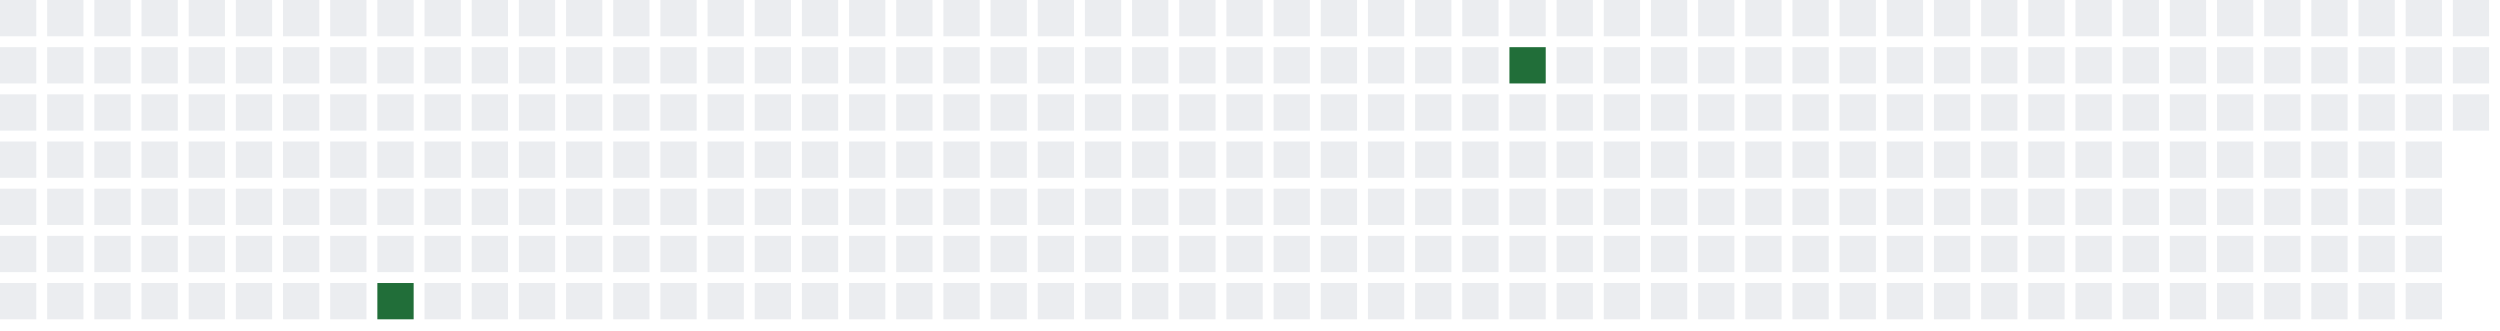
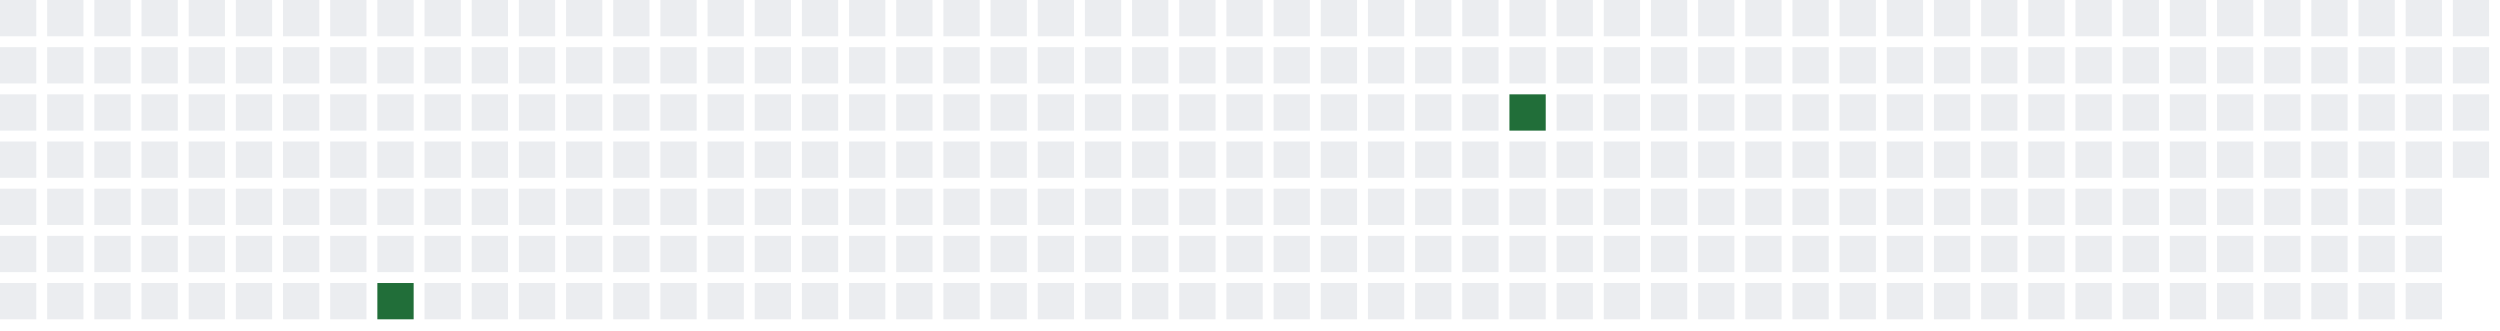
<svg xmlns="http://www.w3.org/2000/svg" width="689" height="91">
  <defs>
    <filter id="glow">
      <feGaussianBlur stdDeviation="3" result="coloredBlur" />
      <feMerge>
        <feMergeNode in="coloredBlur" />
        <feMergeNode in="SourceGraphic" />
      </feMerge>
    </filter>
  </defs>
  <style>
        .day-0 { fill: #ebedf0; }
        .day-1 { fill: #9be9a8; }
        .day-2 { fill: #40c463; }
        .day-3 { fill: #30a14e; }
        .day-4 { fill: #216e39; }

        @keyframes pulse-glow {
            0% { filter: url(#glow); opacity: 0.7; }
            50% { filter: url(#glow); opacity: 1; }
            100% { filter: url(#glow); opacity: 0.7; }
        }

        .glowing-rect {
            animation: pulse-glow 2s infinite alternate;
        }
    </style>
  <rect x="0" y="0" width="10" height="10" class="day-0" />
  <rect x="0" y="13" width="10" height="10" class="day-0" />
  <rect x="0" y="26" width="10" height="10" class="day-0" />
  <rect x="0" y="39" width="10" height="10" class="day-0" />
  <rect x="0" y="52" width="10" height="10" class="day-0" />
  <rect x="0" y="65" width="10" height="10" class="day-0" />
  <rect x="0" y="78" width="10" height="10" class="day-0" />
  <rect x="13" y="0" width="10" height="10" class="day-0" />
  <rect x="13" y="13" width="10" height="10" class="day-0" />
  <rect x="13" y="26" width="10" height="10" class="day-0" />
  <rect x="13" y="39" width="10" height="10" class="day-0" />
  <rect x="13" y="52" width="10" height="10" class="day-0" />
  <rect x="13" y="65" width="10" height="10" class="day-0" />
  <rect x="13" y="78" width="10" height="10" class="day-0" />
  <rect x="26" y="0" width="10" height="10" class="day-0" />
  <rect x="26" y="13" width="10" height="10" class="day-0" />
  <rect x="26" y="26" width="10" height="10" class="day-0" />
  <rect x="26" y="39" width="10" height="10" class="day-0" />
  <rect x="26" y="52" width="10" height="10" class="day-0" />
  <rect x="26" y="65" width="10" height="10" class="day-0" />
  <rect x="26" y="78" width="10" height="10" class="day-0" />
  <rect x="39" y="0" width="10" height="10" class="day-0" />
  <rect x="39" y="13" width="10" height="10" class="day-0" />
  <rect x="39" y="26" width="10" height="10" class="day-0" />
  <rect x="39" y="39" width="10" height="10" class="day-0" />
  <rect x="39" y="52" width="10" height="10" class="day-0" />
  <rect x="39" y="65" width="10" height="10" class="day-0" />
  <rect x="39" y="78" width="10" height="10" class="day-0" />
  <rect x="52" y="0" width="10" height="10" class="day-0" />
  <rect x="52" y="13" width="10" height="10" class="day-0" />
  <rect x="52" y="26" width="10" height="10" class="day-0" />
  <rect x="52" y="39" width="10" height="10" class="day-0" />
  <rect x="52" y="52" width="10" height="10" class="day-0" />
  <rect x="52" y="65" width="10" height="10" class="day-0" />
  <rect x="52" y="78" width="10" height="10" class="day-0" />
  <rect x="65" y="0" width="10" height="10" class="day-0" />
  <rect x="65" y="13" width="10" height="10" class="day-0" />
  <rect x="65" y="26" width="10" height="10" class="day-0" />
  <rect x="65" y="39" width="10" height="10" class="day-0" />
  <rect x="65" y="52" width="10" height="10" class="day-0" />
  <rect x="65" y="65" width="10" height="10" class="day-0" />
  <rect x="65" y="78" width="10" height="10" class="day-0" />
  <rect x="78" y="0" width="10" height="10" class="day-0" />
  <rect x="78" y="13" width="10" height="10" class="day-0" />
  <rect x="78" y="26" width="10" height="10" class="day-0" />
  <rect x="78" y="39" width="10" height="10" class="day-0" />
  <rect x="78" y="52" width="10" height="10" class="day-0" />
  <rect x="78" y="65" width="10" height="10" class="day-0" />
  <rect x="78" y="78" width="10" height="10" class="day-0" />
  <rect x="91" y="0" width="10" height="10" class="day-0" />
  <rect x="91" y="13" width="10" height="10" class="day-0" />
  <rect x="91" y="26" width="10" height="10" class="day-0" />
  <rect x="91" y="39" width="10" height="10" class="day-0" />
  <rect x="91" y="52" width="10" height="10" class="day-0" />
  <rect x="91" y="65" width="10" height="10" class="day-0" />
  <rect x="91" y="78" width="10" height="10" class="day-0" />
  <rect x="104" y="0" width="10" height="10" class="day-0" />
  <rect x="104" y="13" width="10" height="10" class="day-0" />
  <rect x="104" y="26" width="10" height="10" class="day-0" />
  <rect x="104" y="39" width="10" height="10" class="day-0" />
  <rect x="104" y="52" width="10" height="10" class="day-0" />
  <rect x="104" y="65" width="10" height="10" class="day-0" />
  <rect x="104" y="78" width="10" height="10" class="day-4 glowing-rect" />
  <rect x="117" y="0" width="10" height="10" class="day-0" />
  <rect x="117" y="13" width="10" height="10" class="day-0" />
  <rect x="117" y="26" width="10" height="10" class="day-0" />
  <rect x="117" y="39" width="10" height="10" class="day-0" />
  <rect x="117" y="52" width="10" height="10" class="day-0" />
  <rect x="117" y="65" width="10" height="10" class="day-0" />
  <rect x="117" y="78" width="10" height="10" class="day-0" />
  <rect x="130" y="0" width="10" height="10" class="day-0" />
  <rect x="130" y="13" width="10" height="10" class="day-0" />
  <rect x="130" y="26" width="10" height="10" class="day-0" />
  <rect x="130" y="39" width="10" height="10" class="day-0" />
  <rect x="130" y="52" width="10" height="10" class="day-0" />
  <rect x="130" y="65" width="10" height="10" class="day-0" />
  <rect x="130" y="78" width="10" height="10" class="day-0" />
  <rect x="143" y="0" width="10" height="10" class="day-0" />
  <rect x="143" y="13" width="10" height="10" class="day-0" />
  <rect x="143" y="26" width="10" height="10" class="day-0" />
  <rect x="143" y="39" width="10" height="10" class="day-0" />
  <rect x="143" y="52" width="10" height="10" class="day-0" />
  <rect x="143" y="65" width="10" height="10" class="day-0" />
  <rect x="143" y="78" width="10" height="10" class="day-0" />
  <rect x="156" y="0" width="10" height="10" class="day-0" />
  <rect x="156" y="13" width="10" height="10" class="day-0" />
  <rect x="156" y="26" width="10" height="10" class="day-0" />
  <rect x="156" y="39" width="10" height="10" class="day-0" />
  <rect x="156" y="52" width="10" height="10" class="day-0" />
  <rect x="156" y="65" width="10" height="10" class="day-0" />
  <rect x="156" y="78" width="10" height="10" class="day-0" />
  <rect x="169" y="0" width="10" height="10" class="day-0" />
  <rect x="169" y="13" width="10" height="10" class="day-0" />
  <rect x="169" y="26" width="10" height="10" class="day-0" />
  <rect x="169" y="39" width="10" height="10" class="day-0" />
  <rect x="169" y="52" width="10" height="10" class="day-0" />
  <rect x="169" y="65" width="10" height="10" class="day-0" />
  <rect x="169" y="78" width="10" height="10" class="day-0" />
  <rect x="182" y="0" width="10" height="10" class="day-0" />
  <rect x="182" y="13" width="10" height="10" class="day-0" />
  <rect x="182" y="26" width="10" height="10" class="day-0" />
  <rect x="182" y="39" width="10" height="10" class="day-0" />
  <rect x="182" y="52" width="10" height="10" class="day-0" />
  <rect x="182" y="65" width="10" height="10" class="day-0" />
  <rect x="182" y="78" width="10" height="10" class="day-0" />
  <rect x="195" y="0" width="10" height="10" class="day-0" />
  <rect x="195" y="13" width="10" height="10" class="day-0" />
  <rect x="195" y="26" width="10" height="10" class="day-0" />
  <rect x="195" y="39" width="10" height="10" class="day-0" />
  <rect x="195" y="52" width="10" height="10" class="day-0" />
  <rect x="195" y="65" width="10" height="10" class="day-0" />
  <rect x="195" y="78" width="10" height="10" class="day-0" />
  <rect x="208" y="0" width="10" height="10" class="day-0" />
  <rect x="208" y="13" width="10" height="10" class="day-0" />
  <rect x="208" y="26" width="10" height="10" class="day-0" />
  <rect x="208" y="39" width="10" height="10" class="day-0" />
  <rect x="208" y="52" width="10" height="10" class="day-0" />
  <rect x="208" y="65" width="10" height="10" class="day-0" />
  <rect x="208" y="78" width="10" height="10" class="day-0" />
  <rect x="221" y="0" width="10" height="10" class="day-0" />
  <rect x="221" y="13" width="10" height="10" class="day-0" />
  <rect x="221" y="26" width="10" height="10" class="day-0" />
  <rect x="221" y="39" width="10" height="10" class="day-0" />
  <rect x="221" y="52" width="10" height="10" class="day-0" />
  <rect x="221" y="65" width="10" height="10" class="day-0" />
  <rect x="221" y="78" width="10" height="10" class="day-0" />
  <rect x="234" y="0" width="10" height="10" class="day-0" />
  <rect x="234" y="13" width="10" height="10" class="day-0" />
  <rect x="234" y="26" width="10" height="10" class="day-0" />
  <rect x="234" y="39" width="10" height="10" class="day-0" />
  <rect x="234" y="52" width="10" height="10" class="day-0" />
  <rect x="234" y="65" width="10" height="10" class="day-0" />
  <rect x="234" y="78" width="10" height="10" class="day-0" />
  <rect x="247" y="0" width="10" height="10" class="day-0" />
  <rect x="247" y="13" width="10" height="10" class="day-0" />
  <rect x="247" y="26" width="10" height="10" class="day-0" />
  <rect x="247" y="39" width="10" height="10" class="day-0" />
  <rect x="247" y="52" width="10" height="10" class="day-0" />
  <rect x="247" y="65" width="10" height="10" class="day-0" />
  <rect x="247" y="78" width="10" height="10" class="day-0" />
  <rect x="260" y="0" width="10" height="10" class="day-0" />
  <rect x="260" y="13" width="10" height="10" class="day-0" />
  <rect x="260" y="26" width="10" height="10" class="day-0" />
  <rect x="260" y="39" width="10" height="10" class="day-0" />
  <rect x="260" y="52" width="10" height="10" class="day-0" />
  <rect x="260" y="65" width="10" height="10" class="day-0" />
  <rect x="260" y="78" width="10" height="10" class="day-0" />
  <rect x="273" y="0" width="10" height="10" class="day-0" />
  <rect x="273" y="13" width="10" height="10" class="day-0" />
  <rect x="273" y="26" width="10" height="10" class="day-0" />
  <rect x="273" y="39" width="10" height="10" class="day-0" />
  <rect x="273" y="52" width="10" height="10" class="day-0" />
  <rect x="273" y="65" width="10" height="10" class="day-0" />
  <rect x="273" y="78" width="10" height="10" class="day-0" />
  <rect x="286" y="0" width="10" height="10" class="day-0" />
  <rect x="286" y="13" width="10" height="10" class="day-0" />
  <rect x="286" y="26" width="10" height="10" class="day-0" />
  <rect x="286" y="39" width="10" height="10" class="day-0" />
  <rect x="286" y="52" width="10" height="10" class="day-0" />
  <rect x="286" y="65" width="10" height="10" class="day-0" />
  <rect x="286" y="78" width="10" height="10" class="day-0" />
  <rect x="299" y="0" width="10" height="10" class="day-0" />
  <rect x="299" y="13" width="10" height="10" class="day-0" />
  <rect x="299" y="26" width="10" height="10" class="day-0" />
  <rect x="299" y="39" width="10" height="10" class="day-0" />
  <rect x="299" y="52" width="10" height="10" class="day-0" />
  <rect x="299" y="65" width="10" height="10" class="day-0" />
  <rect x="299" y="78" width="10" height="10" class="day-0" />
  <rect x="312" y="0" width="10" height="10" class="day-0" />
  <rect x="312" y="13" width="10" height="10" class="day-0" />
  <rect x="312" y="26" width="10" height="10" class="day-0" />
  <rect x="312" y="39" width="10" height="10" class="day-0" />
  <rect x="312" y="52" width="10" height="10" class="day-0" />
  <rect x="312" y="65" width="10" height="10" class="day-0" />
  <rect x="312" y="78" width="10" height="10" class="day-0" />
  <rect x="325" y="0" width="10" height="10" class="day-0" />
  <rect x="325" y="13" width="10" height="10" class="day-0" />
  <rect x="325" y="26" width="10" height="10" class="day-0" />
  <rect x="325" y="39" width="10" height="10" class="day-0" />
  <rect x="325" y="52" width="10" height="10" class="day-0" />
  <rect x="325" y="65" width="10" height="10" class="day-0" />
  <rect x="325" y="78" width="10" height="10" class="day-0" />
  <rect x="338" y="0" width="10" height="10" class="day-0" />
  <rect x="338" y="13" width="10" height="10" class="day-0" />
  <rect x="338" y="26" width="10" height="10" class="day-0" />
  <rect x="338" y="39" width="10" height="10" class="day-0" />
  <rect x="338" y="52" width="10" height="10" class="day-0" />
  <rect x="338" y="65" width="10" height="10" class="day-0" />
  <rect x="338" y="78" width="10" height="10" class="day-0" />
  <rect x="351" y="0" width="10" height="10" class="day-0" />
  <rect x="351" y="13" width="10" height="10" class="day-0" />
  <rect x="351" y="26" width="10" height="10" class="day-0" />
  <rect x="351" y="39" width="10" height="10" class="day-0" />
  <rect x="351" y="52" width="10" height="10" class="day-0" />
  <rect x="351" y="65" width="10" height="10" class="day-0" />
  <rect x="351" y="78" width="10" height="10" class="day-0" />
  <rect x="364" y="0" width="10" height="10" class="day-0" />
  <rect x="364" y="13" width="10" height="10" class="day-0" />
  <rect x="364" y="26" width="10" height="10" class="day-0" />
  <rect x="364" y="39" width="10" height="10" class="day-0" />
  <rect x="364" y="52" width="10" height="10" class="day-0" />
  <rect x="364" y="65" width="10" height="10" class="day-0" />
  <rect x="364" y="78" width="10" height="10" class="day-0" />
  <rect x="377" y="0" width="10" height="10" class="day-0" />
  <rect x="377" y="13" width="10" height="10" class="day-0" />
  <rect x="377" y="26" width="10" height="10" class="day-0" />
  <rect x="377" y="39" width="10" height="10" class="day-0" />
  <rect x="377" y="52" width="10" height="10" class="day-0" />
  <rect x="377" y="65" width="10" height="10" class="day-0" />
  <rect x="377" y="78" width="10" height="10" class="day-0" />
  <rect x="390" y="0" width="10" height="10" class="day-0" />
  <rect x="390" y="13" width="10" height="10" class="day-0" />
  <rect x="390" y="26" width="10" height="10" class="day-0" />
  <rect x="390" y="39" width="10" height="10" class="day-0" />
  <rect x="390" y="52" width="10" height="10" class="day-0" />
  <rect x="390" y="65" width="10" height="10" class="day-0" />
  <rect x="390" y="78" width="10" height="10" class="day-0" />
  <rect x="403" y="0" width="10" height="10" class="day-0" />
  <rect x="403" y="13" width="10" height="10" class="day-0" />
  <rect x="403" y="26" width="10" height="10" class="day-0" />
  <rect x="403" y="39" width="10" height="10" class="day-0" />
  <rect x="403" y="52" width="10" height="10" class="day-0" />
  <rect x="403" y="65" width="10" height="10" class="day-0" />
  <rect x="403" y="78" width="10" height="10" class="day-0" />
  <rect x="416" y="0" width="10" height="10" class="day-0" />
-   <rect x="416" y="13" width="10" height="10" class="day-4 glowing-rect" />
-   <rect x="416" y="26" width="10" height="10" class="day-0" />
+   <rect x="416" y="13" width="10" height="10" class="day-0" />
+   <rect x="416" y="26" width="10" height="10" class="day-4 glowing-rect" />
  <rect x="416" y="39" width="10" height="10" class="day-0" />
  <rect x="416" y="52" width="10" height="10" class="day-0" />
  <rect x="416" y="65" width="10" height="10" class="day-0" />
  <rect x="416" y="78" width="10" height="10" class="day-0" />
  <rect x="429" y="0" width="10" height="10" class="day-0" />
  <rect x="429" y="13" width="10" height="10" class="day-0" />
  <rect x="429" y="26" width="10" height="10" class="day-0" />
  <rect x="429" y="39" width="10" height="10" class="day-0" />
  <rect x="429" y="52" width="10" height="10" class="day-0" />
  <rect x="429" y="65" width="10" height="10" class="day-0" />
  <rect x="429" y="78" width="10" height="10" class="day-0" />
  <rect x="442" y="0" width="10" height="10" class="day-0" />
  <rect x="442" y="13" width="10" height="10" class="day-0" />
  <rect x="442" y="26" width="10" height="10" class="day-0" />
  <rect x="442" y="39" width="10" height="10" class="day-0" />
  <rect x="442" y="52" width="10" height="10" class="day-0" />
  <rect x="442" y="65" width="10" height="10" class="day-0" />
  <rect x="442" y="78" width="10" height="10" class="day-0" />
  <rect x="455" y="0" width="10" height="10" class="day-0" />
  <rect x="455" y="13" width="10" height="10" class="day-0" />
  <rect x="455" y="26" width="10" height="10" class="day-0" />
  <rect x="455" y="39" width="10" height="10" class="day-0" />
  <rect x="455" y="52" width="10" height="10" class="day-0" />
  <rect x="455" y="65" width="10" height="10" class="day-0" />
  <rect x="455" y="78" width="10" height="10" class="day-0" />
  <rect x="468" y="0" width="10" height="10" class="day-0" />
  <rect x="468" y="13" width="10" height="10" class="day-0" />
  <rect x="468" y="26" width="10" height="10" class="day-0" />
  <rect x="468" y="39" width="10" height="10" class="day-0" />
  <rect x="468" y="52" width="10" height="10" class="day-0" />
  <rect x="468" y="65" width="10" height="10" class="day-0" />
  <rect x="468" y="78" width="10" height="10" class="day-0" />
  <rect x="481" y="0" width="10" height="10" class="day-0" />
  <rect x="481" y="13" width="10" height="10" class="day-0" />
  <rect x="481" y="26" width="10" height="10" class="day-0" />
  <rect x="481" y="39" width="10" height="10" class="day-0" />
  <rect x="481" y="52" width="10" height="10" class="day-0" />
  <rect x="481" y="65" width="10" height="10" class="day-0" />
  <rect x="481" y="78" width="10" height="10" class="day-0" />
  <rect x="494" y="0" width="10" height="10" class="day-0" />
  <rect x="494" y="13" width="10" height="10" class="day-0" />
  <rect x="494" y="26" width="10" height="10" class="day-0" />
  <rect x="494" y="39" width="10" height="10" class="day-0" />
  <rect x="494" y="52" width="10" height="10" class="day-0" />
  <rect x="494" y="65" width="10" height="10" class="day-0" />
  <rect x="494" y="78" width="10" height="10" class="day-0" />
  <rect x="507" y="0" width="10" height="10" class="day-0" />
  <rect x="507" y="13" width="10" height="10" class="day-0" />
  <rect x="507" y="26" width="10" height="10" class="day-0" />
  <rect x="507" y="39" width="10" height="10" class="day-0" />
  <rect x="507" y="52" width="10" height="10" class="day-0" />
  <rect x="507" y="65" width="10" height="10" class="day-0" />
  <rect x="507" y="78" width="10" height="10" class="day-0" />
  <rect x="520" y="0" width="10" height="10" class="day-0" />
  <rect x="520" y="13" width="10" height="10" class="day-0" />
  <rect x="520" y="26" width="10" height="10" class="day-0" />
  <rect x="520" y="39" width="10" height="10" class="day-0" />
  <rect x="520" y="52" width="10" height="10" class="day-0" />
  <rect x="520" y="65" width="10" height="10" class="day-0" />
  <rect x="520" y="78" width="10" height="10" class="day-0" />
  <rect x="533" y="0" width="10" height="10" class="day-0" />
  <rect x="533" y="13" width="10" height="10" class="day-0" />
  <rect x="533" y="26" width="10" height="10" class="day-0" />
  <rect x="533" y="39" width="10" height="10" class="day-0" />
  <rect x="533" y="52" width="10" height="10" class="day-0" />
  <rect x="533" y="65" width="10" height="10" class="day-0" />
  <rect x="533" y="78" width="10" height="10" class="day-0" />
  <rect x="546" y="0" width="10" height="10" class="day-0" />
  <rect x="546" y="13" width="10" height="10" class="day-0" />
  <rect x="546" y="26" width="10" height="10" class="day-0" />
  <rect x="546" y="39" width="10" height="10" class="day-0" />
  <rect x="546" y="52" width="10" height="10" class="day-0" />
  <rect x="546" y="65" width="10" height="10" class="day-0" />
  <rect x="546" y="78" width="10" height="10" class="day-0" />
  <rect x="559" y="0" width="10" height="10" class="day-0" />
  <rect x="559" y="13" width="10" height="10" class="day-0" />
  <rect x="559" y="26" width="10" height="10" class="day-0" />
  <rect x="559" y="39" width="10" height="10" class="day-0" />
  <rect x="559" y="52" width="10" height="10" class="day-0" />
  <rect x="559" y="65" width="10" height="10" class="day-0" />
  <rect x="559" y="78" width="10" height="10" class="day-0" />
  <rect x="572" y="0" width="10" height="10" class="day-0" />
  <rect x="572" y="13" width="10" height="10" class="day-0" />
  <rect x="572" y="26" width="10" height="10" class="day-0" />
  <rect x="572" y="39" width="10" height="10" class="day-0" />
  <rect x="572" y="52" width="10" height="10" class="day-0" />
  <rect x="572" y="65" width="10" height="10" class="day-0" />
  <rect x="572" y="78" width="10" height="10" class="day-0" />
  <rect x="585" y="0" width="10" height="10" class="day-0" />
  <rect x="585" y="13" width="10" height="10" class="day-0" />
  <rect x="585" y="26" width="10" height="10" class="day-0" />
  <rect x="585" y="39" width="10" height="10" class="day-0" />
  <rect x="585" y="52" width="10" height="10" class="day-0" />
  <rect x="585" y="65" width="10" height="10" class="day-0" />
  <rect x="585" y="78" width="10" height="10" class="day-0" />
  <rect x="598" y="0" width="10" height="10" class="day-0" />
  <rect x="598" y="13" width="10" height="10" class="day-0" />
  <rect x="598" y="26" width="10" height="10" class="day-0" />
  <rect x="598" y="39" width="10" height="10" class="day-0" />
  <rect x="598" y="52" width="10" height="10" class="day-0" />
  <rect x="598" y="65" width="10" height="10" class="day-0" />
  <rect x="598" y="78" width="10" height="10" class="day-0" />
  <rect x="611" y="0" width="10" height="10" class="day-0" />
  <rect x="611" y="13" width="10" height="10" class="day-0" />
  <rect x="611" y="26" width="10" height="10" class="day-0" />
  <rect x="611" y="39" width="10" height="10" class="day-0" />
  <rect x="611" y="52" width="10" height="10" class="day-0" />
  <rect x="611" y="65" width="10" height="10" class="day-0" />
  <rect x="611" y="78" width="10" height="10" class="day-0" />
  <rect x="624" y="0" width="10" height="10" class="day-0" />
  <rect x="624" y="13" width="10" height="10" class="day-0" />
  <rect x="624" y="26" width="10" height="10" class="day-0" />
  <rect x="624" y="39" width="10" height="10" class="day-0" />
  <rect x="624" y="52" width="10" height="10" class="day-0" />
  <rect x="624" y="65" width="10" height="10" class="day-0" />
  <rect x="624" y="78" width="10" height="10" class="day-0" />
  <rect x="637" y="0" width="10" height="10" class="day-0" />
  <rect x="637" y="13" width="10" height="10" class="day-0" />
  <rect x="637" y="26" width="10" height="10" class="day-0" />
  <rect x="637" y="39" width="10" height="10" class="day-0" />
  <rect x="637" y="52" width="10" height="10" class="day-0" />
  <rect x="637" y="65" width="10" height="10" class="day-0" />
  <rect x="637" y="78" width="10" height="10" class="day-0" />
  <rect x="650" y="0" width="10" height="10" class="day-0" />
  <rect x="650" y="13" width="10" height="10" class="day-0" />
  <rect x="650" y="26" width="10" height="10" class="day-0" />
  <rect x="650" y="39" width="10" height="10" class="day-0" />
  <rect x="650" y="52" width="10" height="10" class="day-0" />
  <rect x="650" y="65" width="10" height="10" class="day-0" />
  <rect x="650" y="78" width="10" height="10" class="day-0" />
  <rect x="663" y="0" width="10" height="10" class="day-0" />
  <rect x="663" y="13" width="10" height="10" class="day-0" />
  <rect x="663" y="26" width="10" height="10" class="day-0" />
  <rect x="663" y="39" width="10" height="10" class="day-0" />
  <rect x="663" y="52" width="10" height="10" class="day-0" />
  <rect x="663" y="65" width="10" height="10" class="day-0" />
  <rect x="663" y="78" width="10" height="10" class="day-0" />
  <rect x="676" y="0" width="10" height="10" class="day-0" />
  <rect x="676" y="13" width="10" height="10" class="day-0" />
  <rect x="676" y="26" width="10" height="10" class="day-0" />
+   <rect x="676" y="39" width="10" height="10" class="day-0" />
</svg>
